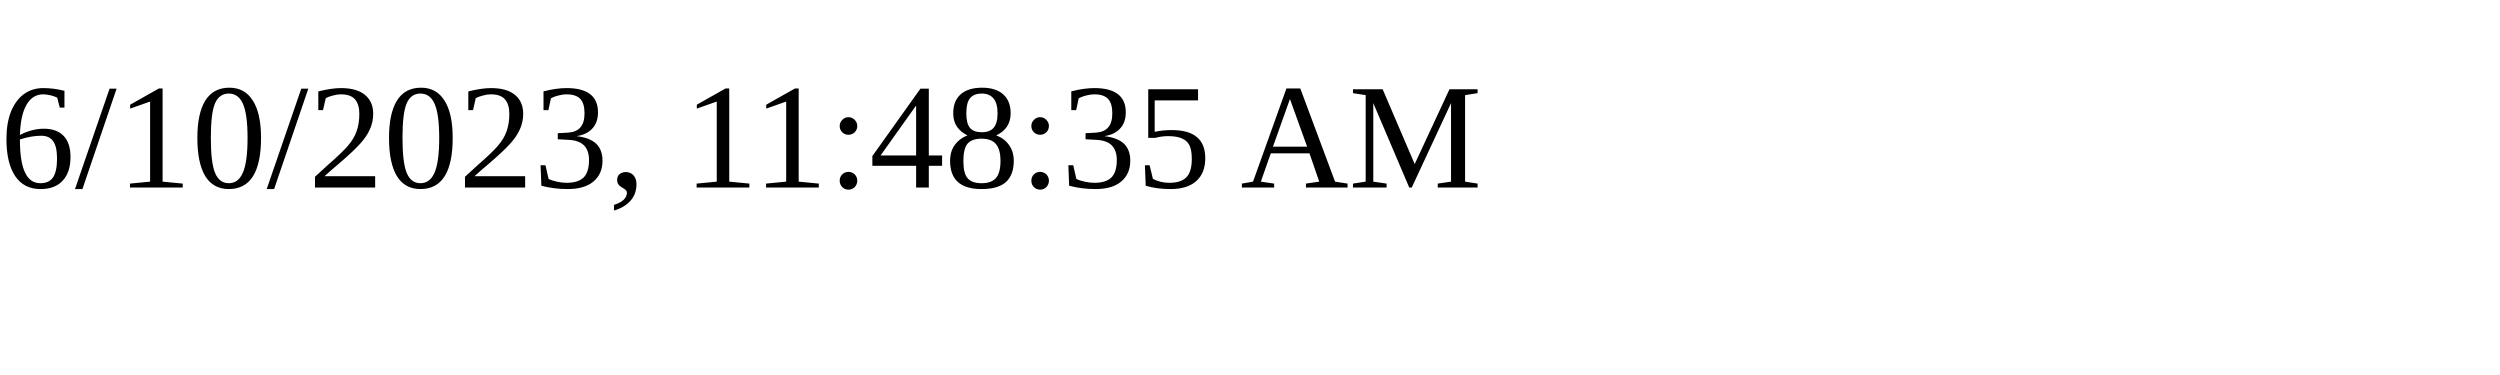
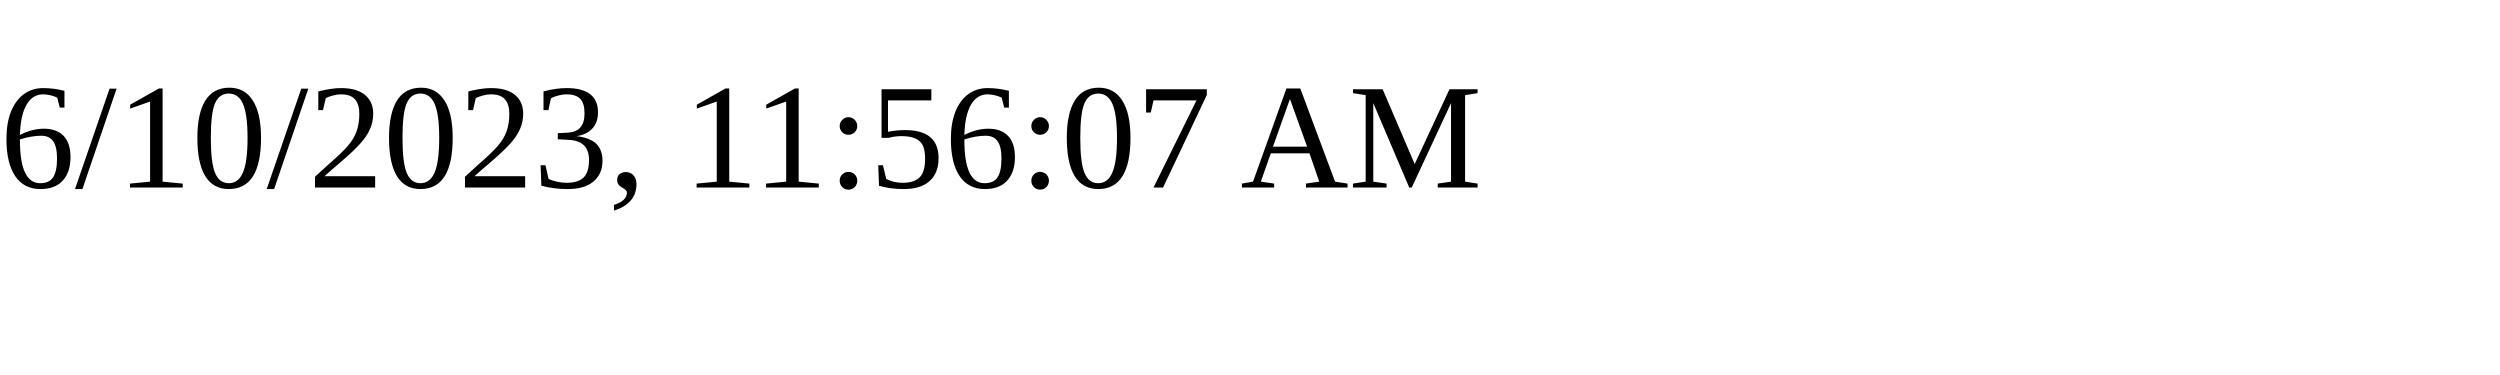
<svg xmlns="http://www.w3.org/2000/svg" height="30" width="200">
-   <text x="0" y="15">6/10/2023, 11:48:35 AM</text>
+   <text x="0" y="15">6/10/2023, 11:56:07 AM</text>
</svg>
